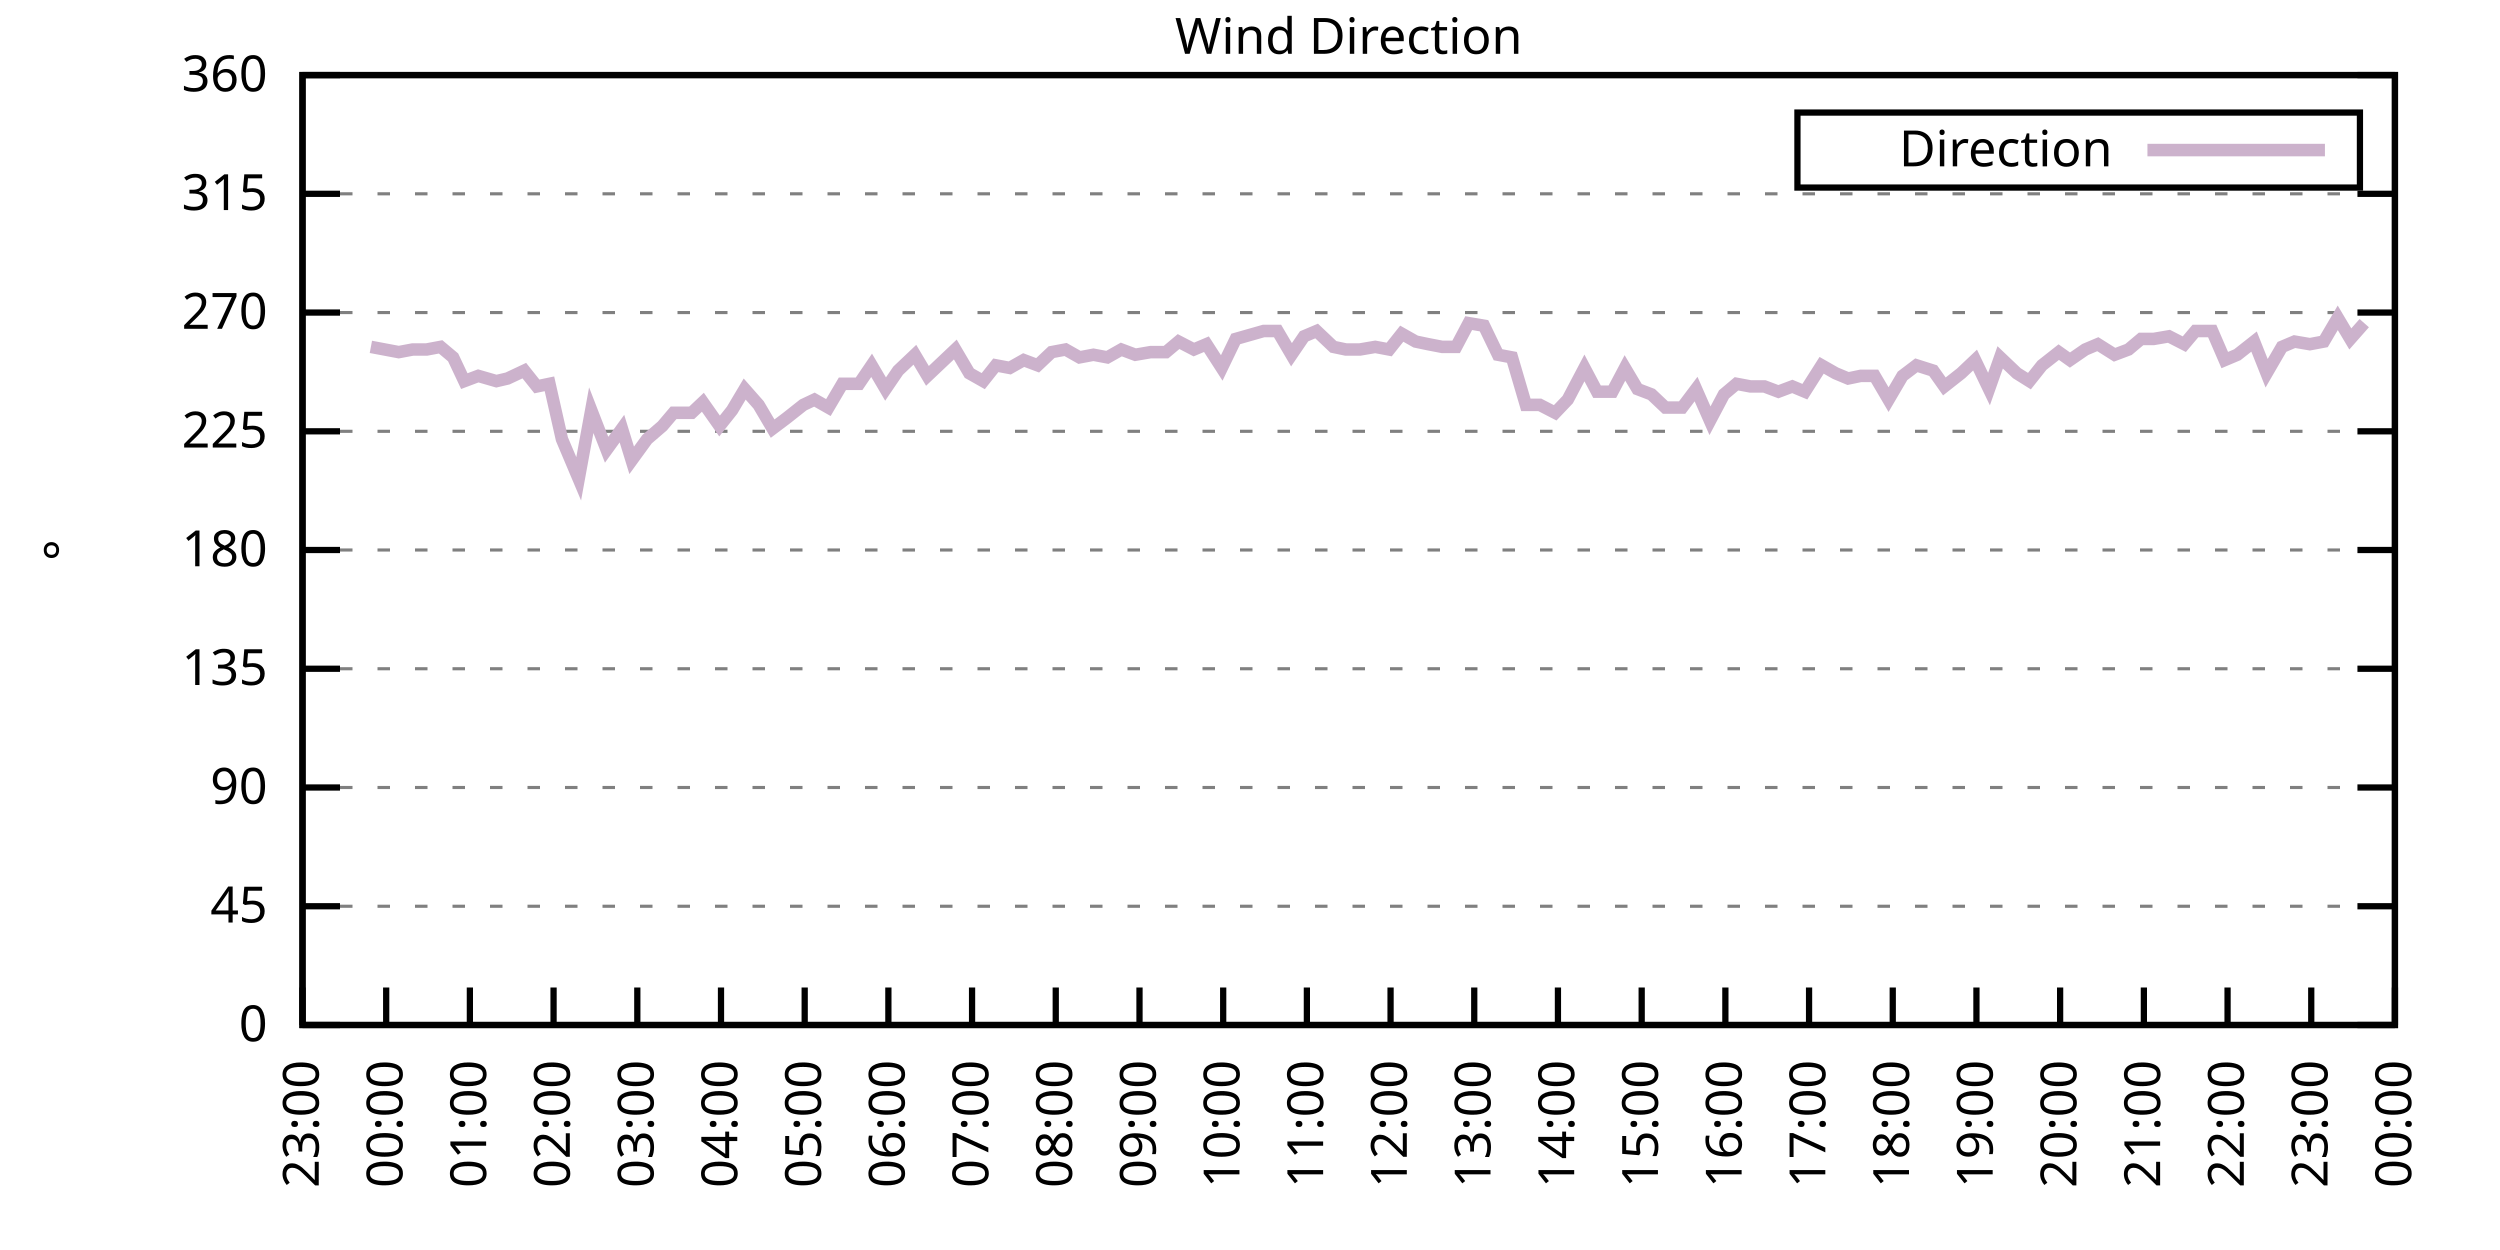
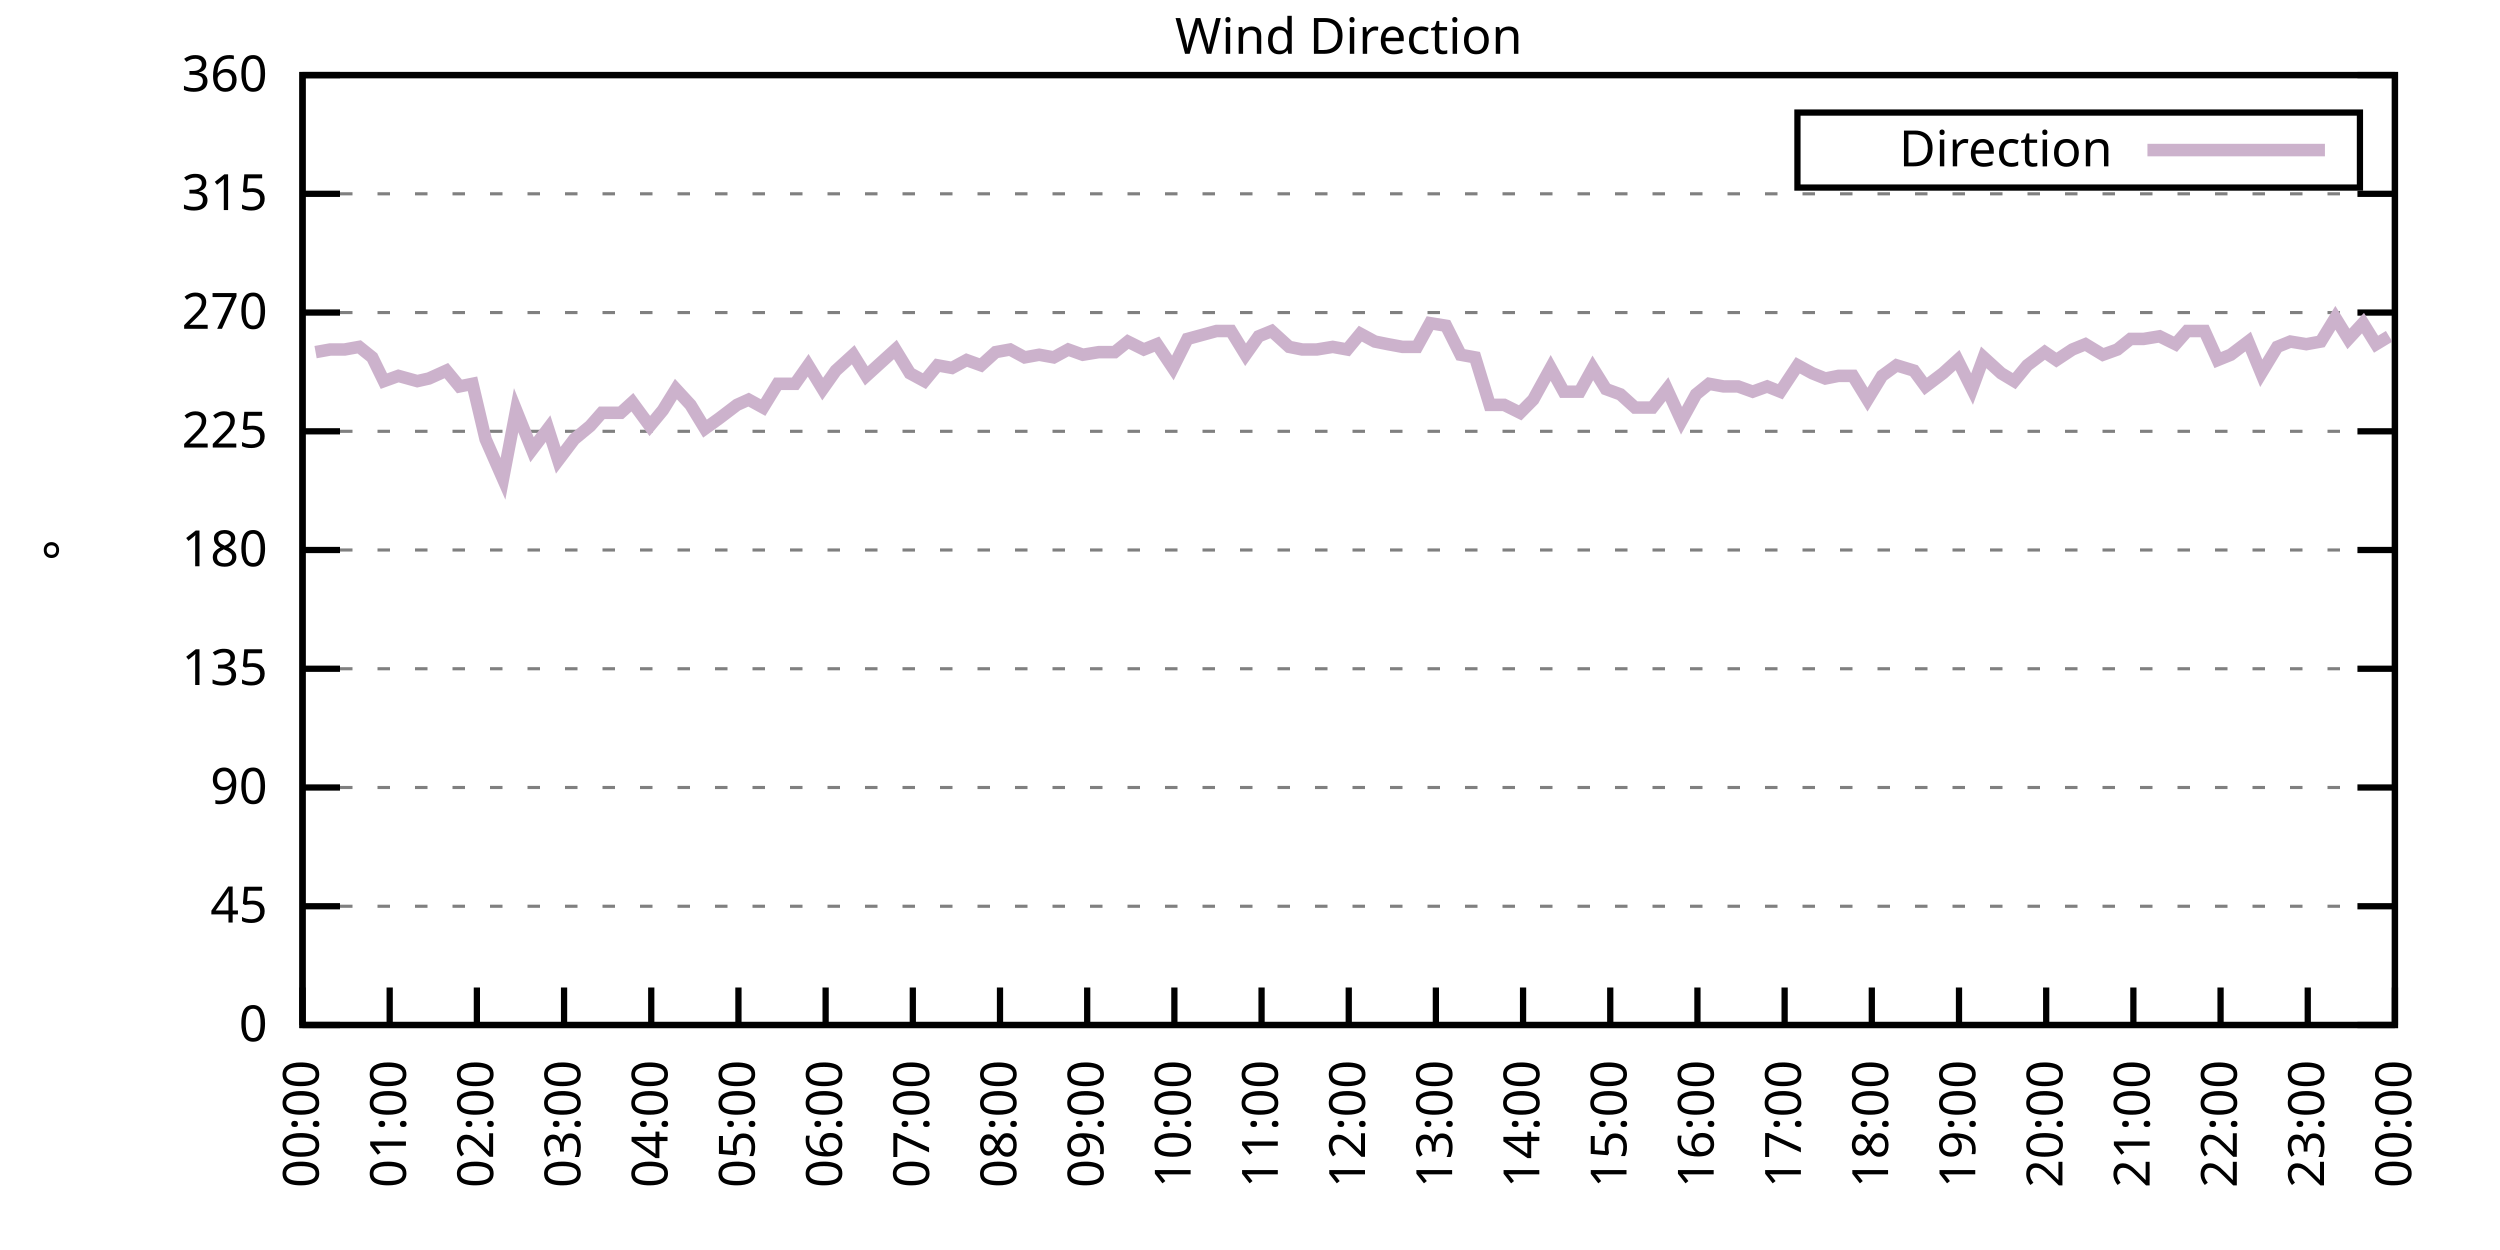
<svg xmlns="http://www.w3.org/2000/svg" xmlns:xlink="http://www.w3.org/1999/xlink" width="400" height="200" viewBox="0 0 400 200">
  <g id="gnuplot_canvas">
    <rect x="0" y="0" width="400" height="200" fill="none" />
    <defs>
      <circle id="gpDot" r="0.5" stroke-width="0.5" stroke="currentColor" />
      <path id="gpPt0" stroke-width="0.333" stroke="currentColor" d="M-1,0 h2 M0,-1 v2" />
      <path id="gpPt1" stroke-width="0.333" stroke="currentColor" d="M-1,-1 L1,1 M1,-1 L-1,1" />
      <path id="gpPt2" stroke-width="0.333" stroke="currentColor" d="M-1,0 L1,0 M0,-1 L0,1 M-1,-1 L1,1 M-1,1 L1,-1" />
      <rect id="gpPt3" stroke-width="0.333" stroke="currentColor" x="-1" y="-1" width="2" height="2" />
      <rect id="gpPt4" stroke-width="0.333" stroke="currentColor" fill="currentColor" x="-1" y="-1" width="2" height="2" />
      <circle id="gpPt5" stroke-width="0.333" stroke="currentColor" cx="0" cy="0" r="1" />
      <use xlink:href="#gpPt5" id="gpPt6" fill="currentColor" stroke="none" />
      <path id="gpPt7" stroke-width="0.333" stroke="currentColor" d="M0,-1.33 L-1.33,0.67 L1.33,0.67 z" />
      <use xlink:href="#gpPt7" id="gpPt8" fill="currentColor" stroke="none" />
      <use xlink:href="#gpPt7" id="gpPt9" stroke="currentColor" transform="rotate(180)" />
      <use xlink:href="#gpPt9" id="gpPt10" fill="currentColor" stroke="none" />
      <use xlink:href="#gpPt3" id="gpPt11" stroke="currentColor" transform="rotate(45)" />
      <use xlink:href="#gpPt11" id="gpPt12" fill="currentColor" stroke="none" />
      <path id="gpPt13" stroke-width="0.333" stroke="currentColor" d="M0,1.330 L1.265,0.411 L0.782,-1.067 L-0.782,-1.076 L-1.265,0.411 z" />
      <use xlink:href="#gpPt13" id="gpPt14" fill="currentColor" stroke="none" />
      <filter id="textbox" filterUnits="objectBoundingBox" x="0" y="0" height="1" width="1">
        <feFlood flood-color="white" flood-opacity="1" result="bgnd" />
        <feComposite in="SourceGraphic" in2="bgnd" operator="atop" />
      </filter>
      <filter id="greybox" filterUnits="objectBoundingBox" x="0" y="0" height="1" width="1">
        <feFlood flood-color="lightgrey" flood-opacity="1" result="grey" />
        <feComposite in="SourceGraphic" in2="grey" operator="atop" />
      </filter>
    </defs>
    <g fill="none" color="white" stroke="currentColor" stroke-width="1.00" stroke-linecap="butt" stroke-linejoin="miter">
</g>
    <g fill="none" color="black" stroke="currentColor" stroke-width="1.00" stroke-linecap="butt" stroke-linejoin="miter">
      <g stroke="none" shape-rendering="crispEdges">
        <polygon fill="rgb(255, 255, 255)" points="48.40,164.00 383.18,164.00 383.18,12.02 48.40,12.02 " />
      </g>
    </g>
    <g fill="none" color="black" stroke="currentColor" stroke-width="1.00" stroke-linecap="butt" stroke-linejoin="miter">
</g>
    <g fill="none" color="black" stroke="black" stroke-width="0.50" stroke-linecap="butt" stroke-linejoin="miter">
</g>
    <g fill="none" color="gray" stroke="currentColor" stroke-width="0.50" stroke-linecap="butt" stroke-linejoin="miter">
      <path stroke="gray" stroke-dasharray="2,4" class="gridline" d="M48.40,164.00 L383.19,164.00  " />
    </g>
    <g fill="none" color="gray" stroke="gray" stroke-width="1.00" stroke-linecap="butt" stroke-linejoin="miter">
</g>
    <g fill="none" color="black" stroke="currentColor" stroke-width="1.00" stroke-linecap="butt" stroke-linejoin="miter">
      <path stroke="black" d="M48.40,164.00 L54.40,164.00 M383.19,164.00 L377.19,164.00  " />
      <g transform="translate(42.80,166.60)" stroke="none" fill="black" font-family="Sans" font-size="8.00" text-anchor="end">
        <text>
          <tspan font-family="Sans"> 0</tspan>
        </text>
      </g>
    </g>
    <g fill="none" color="black" stroke="currentColor" stroke-width="1.00" stroke-linecap="butt" stroke-linejoin="miter">
</g>
    <g fill="none" color="black" stroke="black" stroke-width="0.50" stroke-linecap="butt" stroke-linejoin="miter">
</g>
    <g fill="none" color="gray" stroke="currentColor" stroke-width="0.50" stroke-linecap="butt" stroke-linejoin="miter">
      <path stroke="gray" stroke-dasharray="2,4" class="gridline" d="M48.40,145.00 L383.19,145.00  " />
    </g>
    <g fill="none" color="gray" stroke="gray" stroke-width="1.00" stroke-linecap="butt" stroke-linejoin="miter">
</g>
    <g fill="none" color="black" stroke="currentColor" stroke-width="1.00" stroke-linecap="butt" stroke-linejoin="miter">
      <path stroke="black" d="M48.40,145.00 L54.40,145.00 M383.19,145.00 L377.19,145.00  " />
      <g transform="translate(42.80,147.60)" stroke="none" fill="black" font-family="Sans" font-size="8.00" text-anchor="end">
        <text>
          <tspan font-family="Sans"> 45</tspan>
        </text>
      </g>
    </g>
    <g fill="none" color="black" stroke="currentColor" stroke-width="1.00" stroke-linecap="butt" stroke-linejoin="miter">
</g>
    <g fill="none" color="black" stroke="black" stroke-width="0.50" stroke-linecap="butt" stroke-linejoin="miter">
</g>
    <g fill="none" color="gray" stroke="currentColor" stroke-width="0.50" stroke-linecap="butt" stroke-linejoin="miter">
      <path stroke="gray" stroke-dasharray="2,4" class="gridline" d="M48.40,126.00 L383.19,126.00  " />
    </g>
    <g fill="none" color="gray" stroke="gray" stroke-width="1.00" stroke-linecap="butt" stroke-linejoin="miter">
</g>
    <g fill="none" color="black" stroke="currentColor" stroke-width="1.00" stroke-linecap="butt" stroke-linejoin="miter">
      <path stroke="black" d="M48.40,126.00 L54.40,126.00 M383.19,126.00 L377.19,126.00  " />
      <g transform="translate(42.80,128.60)" stroke="none" fill="black" font-family="Sans" font-size="8.00" text-anchor="end">
        <text>
          <tspan font-family="Sans"> 90</tspan>
        </text>
      </g>
    </g>
    <g fill="none" color="black" stroke="currentColor" stroke-width="1.00" stroke-linecap="butt" stroke-linejoin="miter">
</g>
    <g fill="none" color="black" stroke="black" stroke-width="0.50" stroke-linecap="butt" stroke-linejoin="miter">
</g>
    <g fill="none" color="gray" stroke="currentColor" stroke-width="0.50" stroke-linecap="butt" stroke-linejoin="miter">
      <path stroke="gray" stroke-dasharray="2,4" class="gridline" d="M48.40,107.00 L383.19,107.00  " />
    </g>
    <g fill="none" color="gray" stroke="gray" stroke-width="1.00" stroke-linecap="butt" stroke-linejoin="miter">
</g>
    <g fill="none" color="black" stroke="currentColor" stroke-width="1.00" stroke-linecap="butt" stroke-linejoin="miter">
      <path stroke="black" d="M48.40,107.00 L54.40,107.00 M383.19,107.00 L377.19,107.00  " />
      <g transform="translate(42.80,109.60)" stroke="none" fill="black" font-family="Sans" font-size="8.00" text-anchor="end">
        <text>
          <tspan font-family="Sans"> 135</tspan>
        </text>
      </g>
    </g>
    <g fill="none" color="black" stroke="currentColor" stroke-width="1.00" stroke-linecap="butt" stroke-linejoin="miter">
</g>
    <g fill="none" color="black" stroke="black" stroke-width="0.50" stroke-linecap="butt" stroke-linejoin="miter">
</g>
    <g fill="none" color="gray" stroke="currentColor" stroke-width="0.50" stroke-linecap="butt" stroke-linejoin="miter">
      <path stroke="gray" stroke-dasharray="2,4" class="gridline" d="M48.40,88.00 L383.19,88.00  " />
    </g>
    <g fill="none" color="gray" stroke="gray" stroke-width="1.00" stroke-linecap="butt" stroke-linejoin="miter">
</g>
    <g fill="none" color="black" stroke="currentColor" stroke-width="1.00" stroke-linecap="butt" stroke-linejoin="miter">
      <path stroke="black" d="M48.40,88.00 L54.40,88.00 M383.19,88.00 L377.19,88.00  " />
      <g transform="translate(42.80,90.60)" stroke="none" fill="black" font-family="Sans" font-size="8.00" text-anchor="end">
        <text>
          <tspan font-family="Sans"> 180</tspan>
        </text>
      </g>
    </g>
    <g fill="none" color="black" stroke="currentColor" stroke-width="1.00" stroke-linecap="butt" stroke-linejoin="miter">
</g>
    <g fill="none" color="black" stroke="black" stroke-width="0.50" stroke-linecap="butt" stroke-linejoin="miter">
</g>
    <g fill="none" color="gray" stroke="currentColor" stroke-width="0.50" stroke-linecap="butt" stroke-linejoin="miter">
      <path stroke="gray" stroke-dasharray="2,4" class="gridline" d="M48.40,69.01 L383.19,69.01  " />
    </g>
    <g fill="none" color="gray" stroke="gray" stroke-width="1.00" stroke-linecap="butt" stroke-linejoin="miter">
</g>
    <g fill="none" color="black" stroke="currentColor" stroke-width="1.00" stroke-linecap="butt" stroke-linejoin="miter">
      <path stroke="black" d="M48.40,69.01 L54.40,69.01 M383.19,69.01 L377.19,69.01  " />
      <g transform="translate(42.80,71.61)" stroke="none" fill="black" font-family="Sans" font-size="8.00" text-anchor="end">
        <text>
          <tspan font-family="Sans"> 225</tspan>
        </text>
      </g>
    </g>
    <g fill="none" color="black" stroke="currentColor" stroke-width="1.00" stroke-linecap="butt" stroke-linejoin="miter">
</g>
    <g fill="none" color="black" stroke="black" stroke-width="0.50" stroke-linecap="butt" stroke-linejoin="miter">
</g>
    <g fill="none" color="gray" stroke="currentColor" stroke-width="0.50" stroke-linecap="butt" stroke-linejoin="miter">
      <path stroke="gray" stroke-dasharray="2,4" class="gridline" d="M48.40,50.01 L383.19,50.01  " />
    </g>
    <g fill="none" color="gray" stroke="gray" stroke-width="1.00" stroke-linecap="butt" stroke-linejoin="miter">
</g>
    <g fill="none" color="black" stroke="currentColor" stroke-width="1.00" stroke-linecap="butt" stroke-linejoin="miter">
      <path stroke="black" d="M48.40,50.01 L54.40,50.01 M383.19,50.01 L377.19,50.01  " />
      <g transform="translate(42.80,52.61)" stroke="none" fill="black" font-family="Sans" font-size="8.00" text-anchor="end">
        <text>
          <tspan font-family="Sans"> 270</tspan>
        </text>
      </g>
    </g>
    <g fill="none" color="black" stroke="currentColor" stroke-width="1.00" stroke-linecap="butt" stroke-linejoin="miter">
</g>
    <g fill="none" color="black" stroke="black" stroke-width="0.50" stroke-linecap="butt" stroke-linejoin="miter">
</g>
    <g fill="none" color="gray" stroke="currentColor" stroke-width="0.50" stroke-linecap="butt" stroke-linejoin="miter">
      <path stroke="gray" stroke-dasharray="2,4" class="gridline" d="M48.40,31.01 L383.19,31.01  " />
    </g>
    <g fill="none" color="gray" stroke="gray" stroke-width="1.00" stroke-linecap="butt" stroke-linejoin="miter">
</g>
    <g fill="none" color="black" stroke="currentColor" stroke-width="1.00" stroke-linecap="butt" stroke-linejoin="miter">
      <path stroke="black" d="M48.40,31.01 L54.40,31.01 M383.19,31.01 L377.19,31.01  " />
      <g transform="translate(42.80,33.61)" stroke="none" fill="black" font-family="Sans" font-size="8.00" text-anchor="end">
        <text>
          <tspan font-family="Sans"> 315</tspan>
        </text>
      </g>
    </g>
    <g fill="none" color="black" stroke="currentColor" stroke-width="1.00" stroke-linecap="butt" stroke-linejoin="miter">
</g>
    <g fill="none" color="black" stroke="black" stroke-width="0.50" stroke-linecap="butt" stroke-linejoin="miter">
</g>
    <g fill="none" color="gray" stroke="currentColor" stroke-width="0.50" stroke-linecap="butt" stroke-linejoin="miter">
      <path stroke="gray" stroke-dasharray="2,4" class="gridline" d="M48.40,12.01 L383.19,12.01  " />
    </g>
    <g fill="none" color="gray" stroke="gray" stroke-width="1.00" stroke-linecap="butt" stroke-linejoin="miter">
</g>
    <g fill="none" color="black" stroke="currentColor" stroke-width="1.00" stroke-linecap="butt" stroke-linejoin="miter">
      <path stroke="black" d="M48.40,12.01 L54.40,12.01 M383.19,12.01 L377.19,12.01  " />
      <g transform="translate(42.80,14.61)" stroke="none" fill="black" font-family="Sans" font-size="8.00" text-anchor="end">
        <text>
          <tspan font-family="Sans"> 360</tspan>
        </text>
      </g>
    </g>
    <g fill="none" color="black" stroke="currentColor" stroke-width="1.00" stroke-linecap="butt" stroke-linejoin="miter">
      <path stroke="black" d="M48.40,164.00 L48.40,158.00  " />
      <g transform="translate(51.00,169.60) rotate(270.00)" stroke="none" fill="black" font-family="Sans" font-size="8.00" text-anchor="end">
        <text>
-           <tspan font-family="Sans">23:00</tspan>
-         </text>
-       </g>
-     </g>
-     <g fill="none" color="black" stroke="currentColor" stroke-width="1.00" stroke-linecap="butt" stroke-linejoin="miter">
-       <path stroke="black" d="M61.79,164.00 L61.79,158.00  " />
-       <g transform="translate(64.39,169.60) rotate(270.00)" stroke="none" fill="black" font-family="Sans" font-size="8.00" text-anchor="end">
-         <text>
          <tspan font-family="Sans">00:00</tspan>
        </text>
      </g>
    </g>
    <g fill="none" color="black" stroke="currentColor" stroke-width="1.00" stroke-linecap="butt" stroke-linejoin="miter">
-       <path stroke="black" d="M75.18,164.00 L75.18,158.00  " />
-       <g transform="translate(77.78,169.60) rotate(270.00)" stroke="none" fill="black" font-family="Sans" font-size="8.00" text-anchor="end">
+       <path stroke="black" d="M62.35,164.00 L62.35,158.00  " />
+       <g transform="translate(64.95,169.60) rotate(270.00)" stroke="none" fill="black" font-family="Sans" font-size="8.00" text-anchor="end">
        <text>
          <tspan font-family="Sans">01:00</tspan>
        </text>
      </g>
    </g>
    <g fill="none" color="black" stroke="currentColor" stroke-width="1.00" stroke-linecap="butt" stroke-linejoin="miter">
-       <path stroke="black" d="M88.57,164.00 L88.57,158.00  " />
-       <g transform="translate(91.17,169.60) rotate(270.00)" stroke="none" fill="black" font-family="Sans" font-size="8.00" text-anchor="end">
+       <path stroke="black" d="M76.30,164.00 L76.30,158.00  " />
+       <g transform="translate(78.90,169.60) rotate(270.00)" stroke="none" fill="black" font-family="Sans" font-size="8.00" text-anchor="end">
        <text>
          <tspan font-family="Sans">02:00</tspan>
        </text>
      </g>
    </g>
    <g fill="none" color="black" stroke="currentColor" stroke-width="1.00" stroke-linecap="butt" stroke-linejoin="miter">
-       <path stroke="black" d="M101.97,164.00 L101.97,158.00  " />
-       <g transform="translate(104.57,169.60) rotate(270.00)" stroke="none" fill="black" font-family="Sans" font-size="8.00" text-anchor="end">
+       <path stroke="black" d="M90.25,164.00 L90.25,158.00  " />
+       <g transform="translate(92.85,169.60) rotate(270.00)" stroke="none" fill="black" font-family="Sans" font-size="8.00" text-anchor="end">
        <text>
          <tspan font-family="Sans">03:00</tspan>
        </text>
      </g>
    </g>
    <g fill="none" color="black" stroke="currentColor" stroke-width="1.00" stroke-linecap="butt" stroke-linejoin="miter">
-       <path stroke="black" d="M115.36,164.00 L115.36,158.00  " />
-       <g transform="translate(117.96,169.60) rotate(270.00)" stroke="none" fill="black" font-family="Sans" font-size="8.00" text-anchor="end">
+       <path stroke="black" d="M104.20,164.00 L104.20,158.00  " />
+       <g transform="translate(106.80,169.60) rotate(270.00)" stroke="none" fill="black" font-family="Sans" font-size="8.00" text-anchor="end">
        <text>
          <tspan font-family="Sans">04:00</tspan>
        </text>
      </g>
    </g>
    <g fill="none" color="black" stroke="currentColor" stroke-width="1.00" stroke-linecap="butt" stroke-linejoin="miter">
-       <path stroke="black" d="M128.75,164.00 L128.75,158.00  " />
-       <g transform="translate(131.35,169.60) rotate(270.00)" stroke="none" fill="black" font-family="Sans" font-size="8.00" text-anchor="end">
+       <path stroke="black" d="M118.15,164.00 L118.15,158.00  " />
+       <g transform="translate(120.75,169.60) rotate(270.00)" stroke="none" fill="black" font-family="Sans" font-size="8.00" text-anchor="end">
        <text>
          <tspan font-family="Sans">05:00</tspan>
        </text>
      </g>
    </g>
    <g fill="none" color="black" stroke="currentColor" stroke-width="1.00" stroke-linecap="butt" stroke-linejoin="miter">
-       <path stroke="black" d="M142.14,164.00 L142.14,158.00  " />
-       <g transform="translate(144.74,169.60) rotate(270.00)" stroke="none" fill="black" font-family="Sans" font-size="8.00" text-anchor="end">
+       <path stroke="black" d="M132.10,164.00 L132.10,158.00  " />
+       <g transform="translate(134.70,169.60) rotate(270.00)" stroke="none" fill="black" font-family="Sans" font-size="8.00" text-anchor="end">
        <text>
          <tspan font-family="Sans">06:00</tspan>
        </text>
      </g>
    </g>
    <g fill="none" color="black" stroke="currentColor" stroke-width="1.00" stroke-linecap="butt" stroke-linejoin="miter">
-       <path stroke="black" d="M155.53,164.00 L155.53,158.00  " />
-       <g transform="translate(158.13,169.60) rotate(270.00)" stroke="none" fill="black" font-family="Sans" font-size="8.00" text-anchor="end">
+       <path stroke="black" d="M146.05,164.00 L146.05,158.00  " />
+       <g transform="translate(148.65,169.60) rotate(270.00)" stroke="none" fill="black" font-family="Sans" font-size="8.00" text-anchor="end">
        <text>
          <tspan font-family="Sans">07:00</tspan>
        </text>
      </g>
    </g>
    <g fill="none" color="black" stroke="currentColor" stroke-width="1.00" stroke-linecap="butt" stroke-linejoin="miter">
-       <path stroke="black" d="M168.92,164.00 L168.92,158.00  " />
-       <g transform="translate(171.52,169.60) rotate(270.00)" stroke="none" fill="black" font-family="Sans" font-size="8.00" text-anchor="end">
+       <path stroke="black" d="M160.00,164.00 L160.00,158.00  " />
+       <g transform="translate(162.60,169.60) rotate(270.00)" stroke="none" fill="black" font-family="Sans" font-size="8.00" text-anchor="end">
        <text>
          <tspan font-family="Sans">08:00</tspan>
        </text>
      </g>
    </g>
    <g fill="none" color="black" stroke="currentColor" stroke-width="1.00" stroke-linecap="butt" stroke-linejoin="miter">
-       <path stroke="black" d="M182.32,164.00 L182.32,158.00  " />
-       <g transform="translate(184.92,169.60) rotate(270.00)" stroke="none" fill="black" font-family="Sans" font-size="8.00" text-anchor="end">
+       <path stroke="black" d="M173.95,164.00 L173.95,158.00  " />
+       <g transform="translate(176.55,169.60) rotate(270.00)" stroke="none" fill="black" font-family="Sans" font-size="8.00" text-anchor="end">
        <text>
          <tspan font-family="Sans">09:00</tspan>
        </text>
      </g>
    </g>
    <g fill="none" color="black" stroke="currentColor" stroke-width="1.00" stroke-linecap="butt" stroke-linejoin="miter">
-       <path stroke="black" d="M195.71,164.00 L195.71,158.00  " />
-       <g transform="translate(198.31,169.60) rotate(270.00)" stroke="none" fill="black" font-family="Sans" font-size="8.00" text-anchor="end">
+       <path stroke="black" d="M187.90,164.00 L187.90,158.00  " />
+       <g transform="translate(190.50,169.60) rotate(270.00)" stroke="none" fill="black" font-family="Sans" font-size="8.00" text-anchor="end">
        <text>
          <tspan font-family="Sans">10:00</tspan>
        </text>
      </g>
    </g>
    <g fill="none" color="black" stroke="currentColor" stroke-width="1.00" stroke-linecap="butt" stroke-linejoin="miter">
-       <path stroke="black" d="M209.10,164.00 L209.10,158.00  " />
-       <g transform="translate(211.70,169.60) rotate(270.00)" stroke="none" fill="black" font-family="Sans" font-size="8.00" text-anchor="end">
+       <path stroke="black" d="M201.85,164.00 L201.85,158.00  " />
+       <g transform="translate(204.45,169.60) rotate(270.00)" stroke="none" fill="black" font-family="Sans" font-size="8.00" text-anchor="end">
        <text>
          <tspan font-family="Sans">11:00</tspan>
        </text>
      </g>
    </g>
    <g fill="none" color="black" stroke="currentColor" stroke-width="1.00" stroke-linecap="butt" stroke-linejoin="miter">
-       <path stroke="black" d="M222.49,164.00 L222.49,158.00  " />
-       <g transform="translate(225.09,169.60) rotate(270.00)" stroke="none" fill="black" font-family="Sans" font-size="8.00" text-anchor="end">
+       <path stroke="black" d="M215.80,164.00 L215.80,158.00  " />
+       <g transform="translate(218.40,169.60) rotate(270.00)" stroke="none" fill="black" font-family="Sans" font-size="8.00" text-anchor="end">
        <text>
          <tspan font-family="Sans">12:00</tspan>
        </text>
      </g>
    </g>
    <g fill="none" color="black" stroke="currentColor" stroke-width="1.00" stroke-linecap="butt" stroke-linejoin="miter">
-       <path stroke="black" d="M235.88,164.00 L235.88,158.00  " />
-       <g transform="translate(238.48,169.60) rotate(270.00)" stroke="none" fill="black" font-family="Sans" font-size="8.00" text-anchor="end">
+       <path stroke="black" d="M229.74,164.00 L229.74,158.00  " />
+       <g transform="translate(232.34,169.60) rotate(270.00)" stroke="none" fill="black" font-family="Sans" font-size="8.00" text-anchor="end">
        <text>
          <tspan font-family="Sans">13:00</tspan>
        </text>
      </g>
    </g>
    <g fill="none" color="black" stroke="currentColor" stroke-width="1.00" stroke-linecap="butt" stroke-linejoin="miter">
-       <path stroke="black" d="M249.27,164.00 L249.27,158.00  " />
-       <g transform="translate(251.87,169.60) rotate(270.00)" stroke="none" fill="black" font-family="Sans" font-size="8.00" text-anchor="end">
+       <path stroke="black" d="M243.69,164.00 L243.69,158.00  " />
+       <g transform="translate(246.29,169.60) rotate(270.00)" stroke="none" fill="black" font-family="Sans" font-size="8.00" text-anchor="end">
        <text>
          <tspan font-family="Sans">14:00</tspan>
        </text>
      </g>
    </g>
    <g fill="none" color="black" stroke="currentColor" stroke-width="1.00" stroke-linecap="butt" stroke-linejoin="miter">
-       <path stroke="black" d="M262.67,164.00 L262.67,158.00  " />
-       <g transform="translate(265.27,169.60) rotate(270.00)" stroke="none" fill="black" font-family="Sans" font-size="8.00" text-anchor="end">
+       <path stroke="black" d="M257.64,164.00 L257.64,158.00  " />
+       <g transform="translate(260.24,169.60) rotate(270.00)" stroke="none" fill="black" font-family="Sans" font-size="8.00" text-anchor="end">
        <text>
          <tspan font-family="Sans">15:00</tspan>
        </text>
      </g>
    </g>
    <g fill="none" color="black" stroke="currentColor" stroke-width="1.00" stroke-linecap="butt" stroke-linejoin="miter">
-       <path stroke="black" d="M276.06,164.00 L276.06,158.00  " />
-       <g transform="translate(278.66,169.60) rotate(270.00)" stroke="none" fill="black" font-family="Sans" font-size="8.00" text-anchor="end">
+       <path stroke="black" d="M271.59,164.00 L271.59,158.00  " />
+       <g transform="translate(274.19,169.60) rotate(270.00)" stroke="none" fill="black" font-family="Sans" font-size="8.00" text-anchor="end">
        <text>
          <tspan font-family="Sans">16:00</tspan>
        </text>
      </g>
    </g>
    <g fill="none" color="black" stroke="currentColor" stroke-width="1.00" stroke-linecap="butt" stroke-linejoin="miter">
-       <path stroke="black" d="M289.45,164.00 L289.45,158.00  " />
-       <g transform="translate(292.05,169.60) rotate(270.00)" stroke="none" fill="black" font-family="Sans" font-size="8.00" text-anchor="end">
+       <path stroke="black" d="M285.54,164.00 L285.54,158.00  " />
+       <g transform="translate(288.14,169.60) rotate(270.00)" stroke="none" fill="black" font-family="Sans" font-size="8.00" text-anchor="end">
        <text>
          <tspan font-family="Sans">17:00</tspan>
        </text>
      </g>
    </g>
    <g fill="none" color="black" stroke="currentColor" stroke-width="1.00" stroke-linecap="butt" stroke-linejoin="miter">
-       <path stroke="black" d="M302.84,164.00 L302.84,158.00  " />
-       <g transform="translate(305.44,169.60) rotate(270.00)" stroke="none" fill="black" font-family="Sans" font-size="8.00" text-anchor="end">
+       <path stroke="black" d="M299.49,164.00 L299.49,158.00  " />
+       <g transform="translate(302.09,169.60) rotate(270.00)" stroke="none" fill="black" font-family="Sans" font-size="8.00" text-anchor="end">
        <text>
          <tspan font-family="Sans">18:00</tspan>
        </text>
      </g>
    </g>
    <g fill="none" color="black" stroke="currentColor" stroke-width="1.00" stroke-linecap="butt" stroke-linejoin="miter">
-       <path stroke="black" d="M316.23,164.00 L316.23,158.00  " />
-       <g transform="translate(318.83,169.60) rotate(270.00)" stroke="none" fill="black" font-family="Sans" font-size="8.00" text-anchor="end">
+       <path stroke="black" d="M313.44,164.00 L313.44,158.00  " />
+       <g transform="translate(316.04,169.60) rotate(270.00)" stroke="none" fill="black" font-family="Sans" font-size="8.00" text-anchor="end">
        <text>
          <tspan font-family="Sans">19:00</tspan>
        </text>
      </g>
    </g>
    <g fill="none" color="black" stroke="currentColor" stroke-width="1.00" stroke-linecap="butt" stroke-linejoin="miter">
-       <path stroke="black" d="M329.62,164.00 L329.62,158.00  " />
-       <g transform="translate(332.22,169.60) rotate(270.00)" stroke="none" fill="black" font-family="Sans" font-size="8.00" text-anchor="end">
+       <path stroke="black" d="M327.39,164.00 L327.39,158.00  " />
+       <g transform="translate(329.99,169.60) rotate(270.00)" stroke="none" fill="black" font-family="Sans" font-size="8.00" text-anchor="end">
        <text>
          <tspan font-family="Sans">20:00</tspan>
        </text>
      </g>
    </g>
    <g fill="none" color="black" stroke="currentColor" stroke-width="1.00" stroke-linecap="butt" stroke-linejoin="miter">
-       <path stroke="black" d="M343.02,164.00 L343.02,158.00  " />
-       <g transform="translate(345.62,169.60) rotate(270.00)" stroke="none" fill="black" font-family="Sans" font-size="8.00" text-anchor="end">
+       <path stroke="black" d="M341.34,164.00 L341.34,158.00  " />
+       <g transform="translate(343.94,169.60) rotate(270.00)" stroke="none" fill="black" font-family="Sans" font-size="8.00" text-anchor="end">
        <text>
          <tspan font-family="Sans">21:00</tspan>
        </text>
      </g>
    </g>
    <g fill="none" color="black" stroke="currentColor" stroke-width="1.00" stroke-linecap="butt" stroke-linejoin="miter">
-       <path stroke="black" d="M356.41,164.00 L356.41,158.00  " />
-       <g transform="translate(359.01,169.60) rotate(270.00)" stroke="none" fill="black" font-family="Sans" font-size="8.00" text-anchor="end">
+       <path stroke="black" d="M355.29,164.00 L355.29,158.00  " />
+       <g transform="translate(357.89,169.60) rotate(270.00)" stroke="none" fill="black" font-family="Sans" font-size="8.00" text-anchor="end">
        <text>
          <tspan font-family="Sans">22:00</tspan>
        </text>
      </g>
    </g>
    <g fill="none" color="black" stroke="currentColor" stroke-width="1.00" stroke-linecap="butt" stroke-linejoin="miter">
-       <path stroke="black" d="M369.80,164.00 L369.80,158.00  " />
-       <g transform="translate(372.40,169.60) rotate(270.00)" stroke="none" fill="black" font-family="Sans" font-size="8.00" text-anchor="end">
+       <path stroke="black" d="M369.24,164.00 L369.24,158.00  " />
+       <g transform="translate(371.84,169.60) rotate(270.00)" stroke="none" fill="black" font-family="Sans" font-size="8.00" text-anchor="end">
        <text>
          <tspan font-family="Sans">23:00</tspan>
        </text>
      </g>
    </g>
    <g fill="none" color="black" stroke="currentColor" stroke-width="1.00" stroke-linecap="butt" stroke-linejoin="miter">
      <path stroke="black" d="M383.19,164.00 L383.19,158.00  " />
      <g transform="translate(385.79,169.60) rotate(270.00)" stroke="none" fill="black" font-family="Sans" font-size="8.00" text-anchor="end">
        <text>
          <tspan font-family="Sans">00:00</tspan>
        </text>
      </g>
    </g>
    <g fill="none" color="black" stroke="currentColor" stroke-width="1.00" stroke-linecap="butt" stroke-linejoin="miter">
</g>
    <g fill="none" color="black" stroke="currentColor" stroke-width="1.00" stroke-linecap="butt" stroke-linejoin="miter">
      <path stroke="black" d="M48.40,12.01 L48.40,164.00 L383.19,164.00 L383.19,12.01 L48.40,12.01 Z  " />
    </g>
    <g fill="none" color="black" stroke="currentColor" stroke-width="1.00" stroke-linecap="butt" stroke-linejoin="miter">
</g>
    <g fill="none" color="black" stroke="currentColor" stroke-width="1.00" stroke-linecap="butt" stroke-linejoin="miter">
      <path stroke="black" d="M287.59,30.01 L287.59,18.01 L377.59,18.01 L377.59,30.01 L287.59,30.01 Z  " />
    </g>
    <g id="Wind_direction_plot_1">
      <g fill="none" color="white" stroke="black" stroke-width="2.00" stroke-linecap="butt" stroke-linejoin="miter">
</g>
      <g fill="none" color="black" stroke="currentColor" stroke-width="2.00" stroke-linecap="butt" stroke-linejoin="miter">
        <g transform="translate(337.99,26.61)" stroke="none" fill="black" font-family="Sans" font-size="8.00" text-anchor="end">
          <text>
            <tspan font-family="Sans">Direction</tspan>
          </text>
        </g>
      </g>
      <g fill="none" color="black" stroke="currentColor" stroke-width="2.00" stroke-linecap="butt" stroke-linejoin="miter">
-         <path stroke="rgb(204, 178, 204)" d="M343.59,24.01 L371.99,24.01 M59.34,55.50 L61.57,55.92 L63.80,56.34 L66.03,55.92 L68.26,55.92 L70.50,55.50   L72.50,57.18 L74.29,60.98 L76.52,60.14 L79.42,60.98 L81.21,60.56 L83.89,59.30 L85.90,61.83 L87.91,61.41   L89.91,70.27 L92.59,76.61 L94.60,65.63 L97.06,71.96 L99.51,68.58 L101.07,73.65 L103.53,70.27 L105.98,68.16   L107.77,66.05 L110.67,66.05 L112.46,64.36 L115.13,68.16 L117.14,65.63 L119.15,62.25 L121.38,64.78 L123.62,68.58   L125.85,66.90 L128.53,64.78 L130.31,63.94 L132.54,65.21 L134.78,61.41 L137.45,61.41 L139.46,58.45 L141.69,62.25   L143.70,59.30 L146.38,56.76 L148.39,60.14 L150.62,58.03 L152.85,55.92 L155.09,59.72 L157.32,60.98 L159.33,58.45   L161.56,58.87 L163.79,57.61 L166.02,58.45 L168.25,56.34 L170.49,55.92 L172.72,57.18 L174.95,56.76 L177.18,57.18   L179.41,55.92 L181.65,56.76 L184.10,56.34 L186.56,56.34 L188.57,54.65 L191.02,55.92 L193.03,55.07 L195.48,58.87   L197.72,54.23 L202.18,52.96 L204.41,52.96 L206.64,56.76 L208.65,53.81 L210.66,52.96 L213.34,55.50 L215.35,55.92   L217.58,55.92 L220.04,55.50 L222.27,55.92 L224.28,53.39 L226.51,54.65 L228.52,55.07 L230.75,55.50 L232.98,55.50   L234.99,51.70 L237.44,52.12 L239.68,56.76 L241.91,57.18 L244.14,64.78 L246.37,64.78 L248.83,66.05 L250.84,63.94   L253.51,58.87 L255.52,62.67 L257.98,62.67 L259.99,58.87 L262.00,62.25 L264.23,63.10 L266.46,65.21 L269.14,65.21   L271.37,62.25 L273.60,67.32 L275.83,63.10 L277.84,61.41 L280.07,61.83 L282.31,61.83 L284.54,62.67 L286.77,61.83   L288.78,62.67 L291.46,58.45 L293.69,59.72 L295.70,60.56 L297.71,60.14 L299.94,60.14 L302.17,63.94 L304.40,60.14   L306.63,58.45 L309.31,59.30 L311.10,61.83 L313.78,59.72 L316.01,57.61 L318.24,62.25 L320.03,57.18 L322.70,59.72   L324.71,60.98 L326.72,58.45 L329.40,56.34 L331.19,57.61 L333.64,55.92 L335.65,55.07 L338.33,56.76 L340.56,55.92   L342.57,54.23 L344.58,54.23 L347.03,53.81 L349.49,55.07 L351.27,52.96 L353.95,52.96 L355.96,57.61 L357.97,56.76   L360.65,54.65 L362.66,59.72 L365.11,55.50 L367.12,54.65 L369.58,55.07 L371.81,54.65 L374.04,50.85 L376.05,54.23   L378.28,51.70  " />
+         <path stroke="rgb(204, 178, 204)" d="M343.59,24.01 L371.99,24.01 M50.49,56.34 L52.82,55.92 L55.14,55.92 L57.47,55.50 L59.56,57.18 L61.42,60.98   L63.74,60.14 L66.77,60.98 L68.63,60.56 L71.42,59.30 L73.51,61.83 L75.60,61.41 L77.69,70.27 L80.48,76.61   L82.58,65.63 L85.13,71.96 L87.69,68.58 L89.32,73.65 L91.88,70.27 L94.43,68.16 L96.29,66.05 L99.32,66.05   L101.18,64.36 L103.97,68.16 L106.06,65.63 L108.15,62.25 L110.48,64.78 L112.80,68.58 L115.13,66.90 L117.92,64.78   L119.78,63.94 L122.10,65.21 L124.43,61.41 L127.22,61.41 L129.31,58.45 L131.63,62.25 L133.72,59.30 L136.51,56.76   L138.61,60.14 L140.93,58.03 L143.26,55.92 L145.58,59.72 L147.91,60.98 L150.00,58.45 L152.32,58.87 L154.65,57.61   L156.97,58.45 L159.30,56.34 L161.62,55.92 L163.95,57.18 L166.27,56.76 L168.60,57.18 L170.92,55.92 L173.25,56.76   L175.81,56.34 L178.36,56.34 L180.46,54.65 L183.01,55.92 L185.11,55.07 L187.66,58.87 L189.99,54.23 L194.64,52.96   L196.96,52.96 L199.29,56.76 L201.38,53.81 L203.47,52.96 L206.26,55.50 L208.36,55.92 L210.68,55.92 L213.24,55.50   L215.56,55.92 L217.65,53.39 L219.98,54.65 L222.07,55.07 L224.40,55.50 L226.72,55.50 L228.81,51.70 L231.37,52.12   L233.70,56.76 L236.02,57.18 L238.35,64.78 L240.67,64.78 L243.23,66.05 L245.32,63.94 L248.11,58.87 L250.20,62.67   L252.76,62.67 L254.85,58.87 L256.95,62.25 L259.27,63.10 L261.60,65.21 L264.39,65.21 L266.71,62.25 L269.04,67.32   L271.36,63.10 L273.45,61.41 L275.78,61.83 L278.10,61.83 L280.43,62.67 L282.75,61.83 L284.85,62.67 L287.64,58.45   L289.96,59.72 L292.05,60.56 L294.15,60.14 L296.47,60.14 L298.80,63.94 L301.12,60.14 L303.44,58.45 L306.23,59.30   L308.09,61.83 L310.88,59.72 L313.21,57.61 L315.53,62.25 L317.39,57.18 L320.18,59.72 L322.28,60.98 L324.37,58.45   L327.16,56.34 L329.02,57.61 L331.58,55.92 L333.67,55.07 L336.46,56.76 L338.78,55.92 L340.88,54.23 L342.97,54.23   L345.53,53.81 L348.08,55.07 L349.94,52.96 L352.73,52.96 L354.83,57.61 L356.92,56.76 L359.71,54.65 L361.80,59.72   L364.36,55.50 L366.45,54.65 L369.01,55.07 L371.33,54.65 L373.66,50.85 L375.75,54.23 L378.08,51.70 L380.17,55.07   L382.26,53.81  " />
      </g>
    </g>
    <g fill="none" color="black" stroke="currentColor" stroke-width="2.00" stroke-linecap="butt" stroke-linejoin="miter">
</g>
    <g fill="none" color="black" stroke="black" stroke-width="1.00" stroke-linecap="butt" stroke-linejoin="miter">
</g>
    <g fill="none" color="black" stroke="currentColor" stroke-width="1.00" stroke-linecap="butt" stroke-linejoin="miter">
      <path stroke="black" d="M48.40,12.01 L48.40,164.00 L383.19,164.00 L383.19,12.01 L48.40,12.01 Z  " />
      <g transform="translate(12.80,88.01) rotate(270.00)" stroke="none" fill="black" font-family="Sans" font-size="8.00" text-anchor="middle">
        <text>
          <tspan font-family="Sans">°</tspan>
        </text>
      </g>
    </g>
    <g fill="none" color="black" stroke="currentColor" stroke-width="1.00" stroke-linecap="butt" stroke-linejoin="miter">
</g>
    <g fill="none" color="black" stroke="currentColor" stroke-width="1.00" stroke-linecap="butt" stroke-linejoin="miter">
      <g transform="translate(215.79,8.61)" stroke="none" fill="black" font-family="Sans" font-size="8.00" text-anchor="middle">
        <text>
          <tspan font-family="Sans">Wind Direction</tspan>
        </text>
      </g>
    </g>
    <g fill="none" color="black" stroke="currentColor" stroke-width="1.00" stroke-linecap="butt" stroke-linejoin="miter">
</g>
  </g>
</svg>
